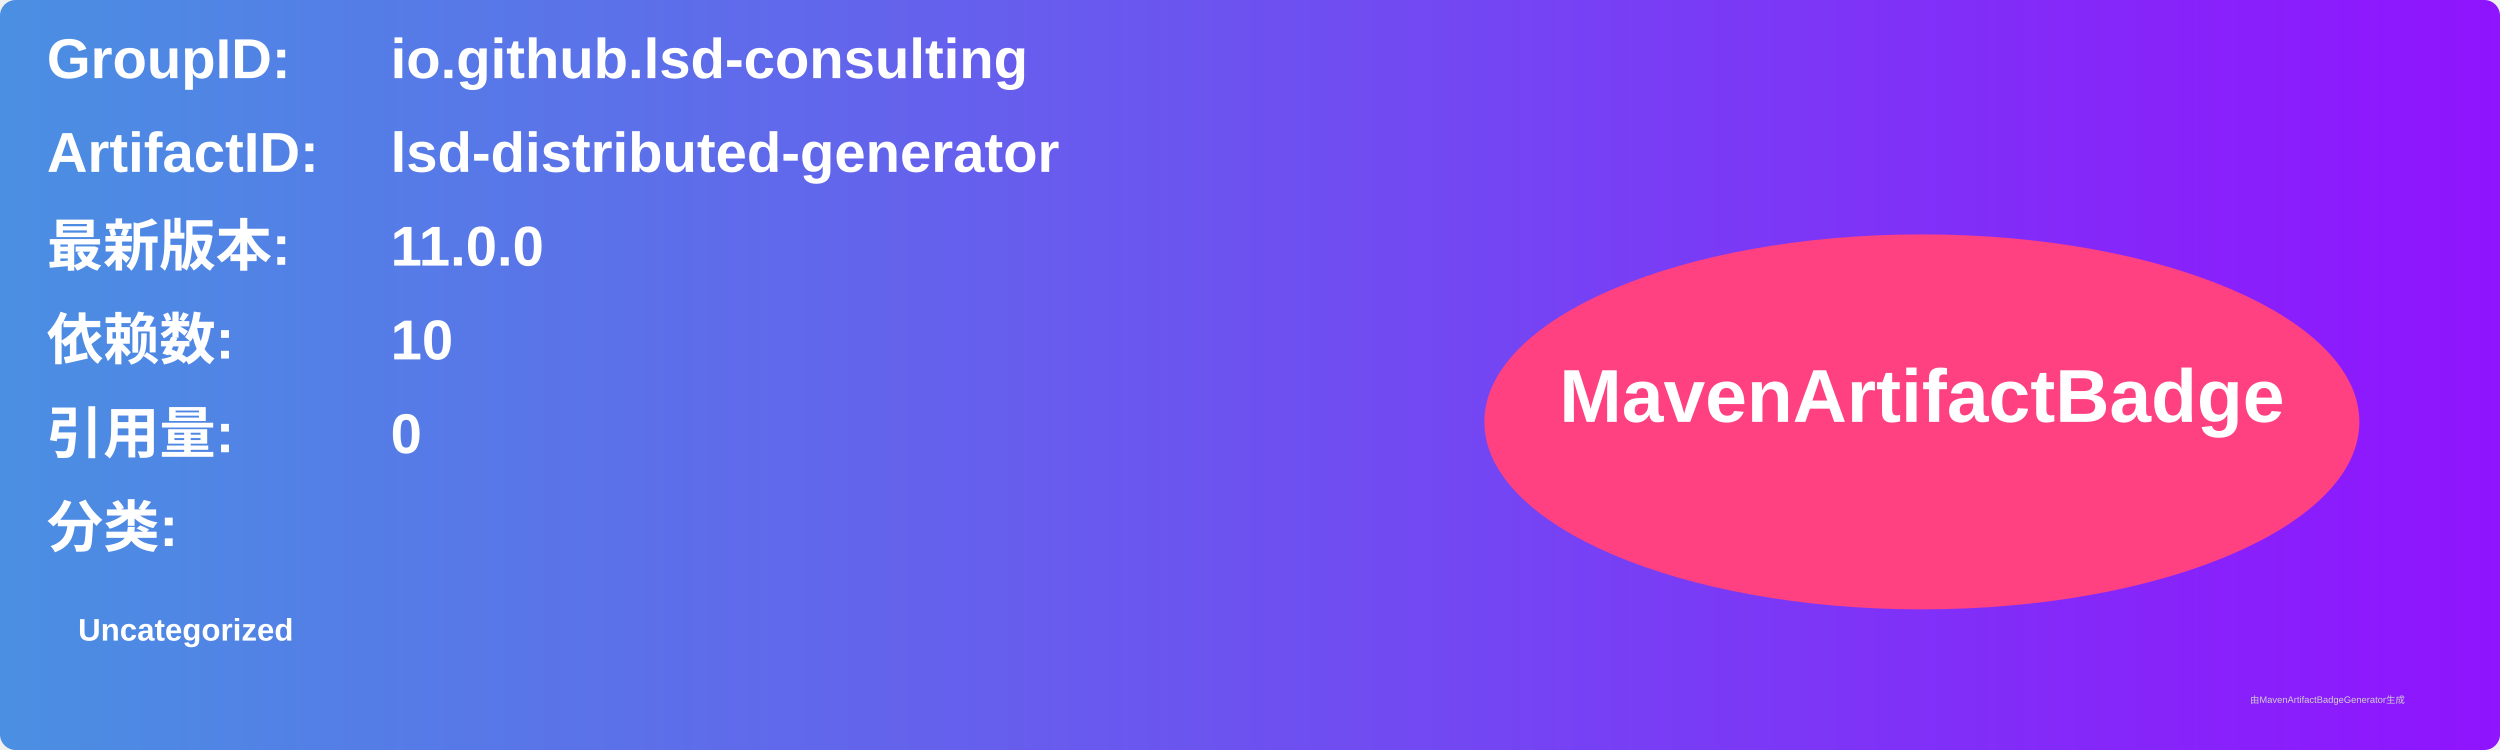
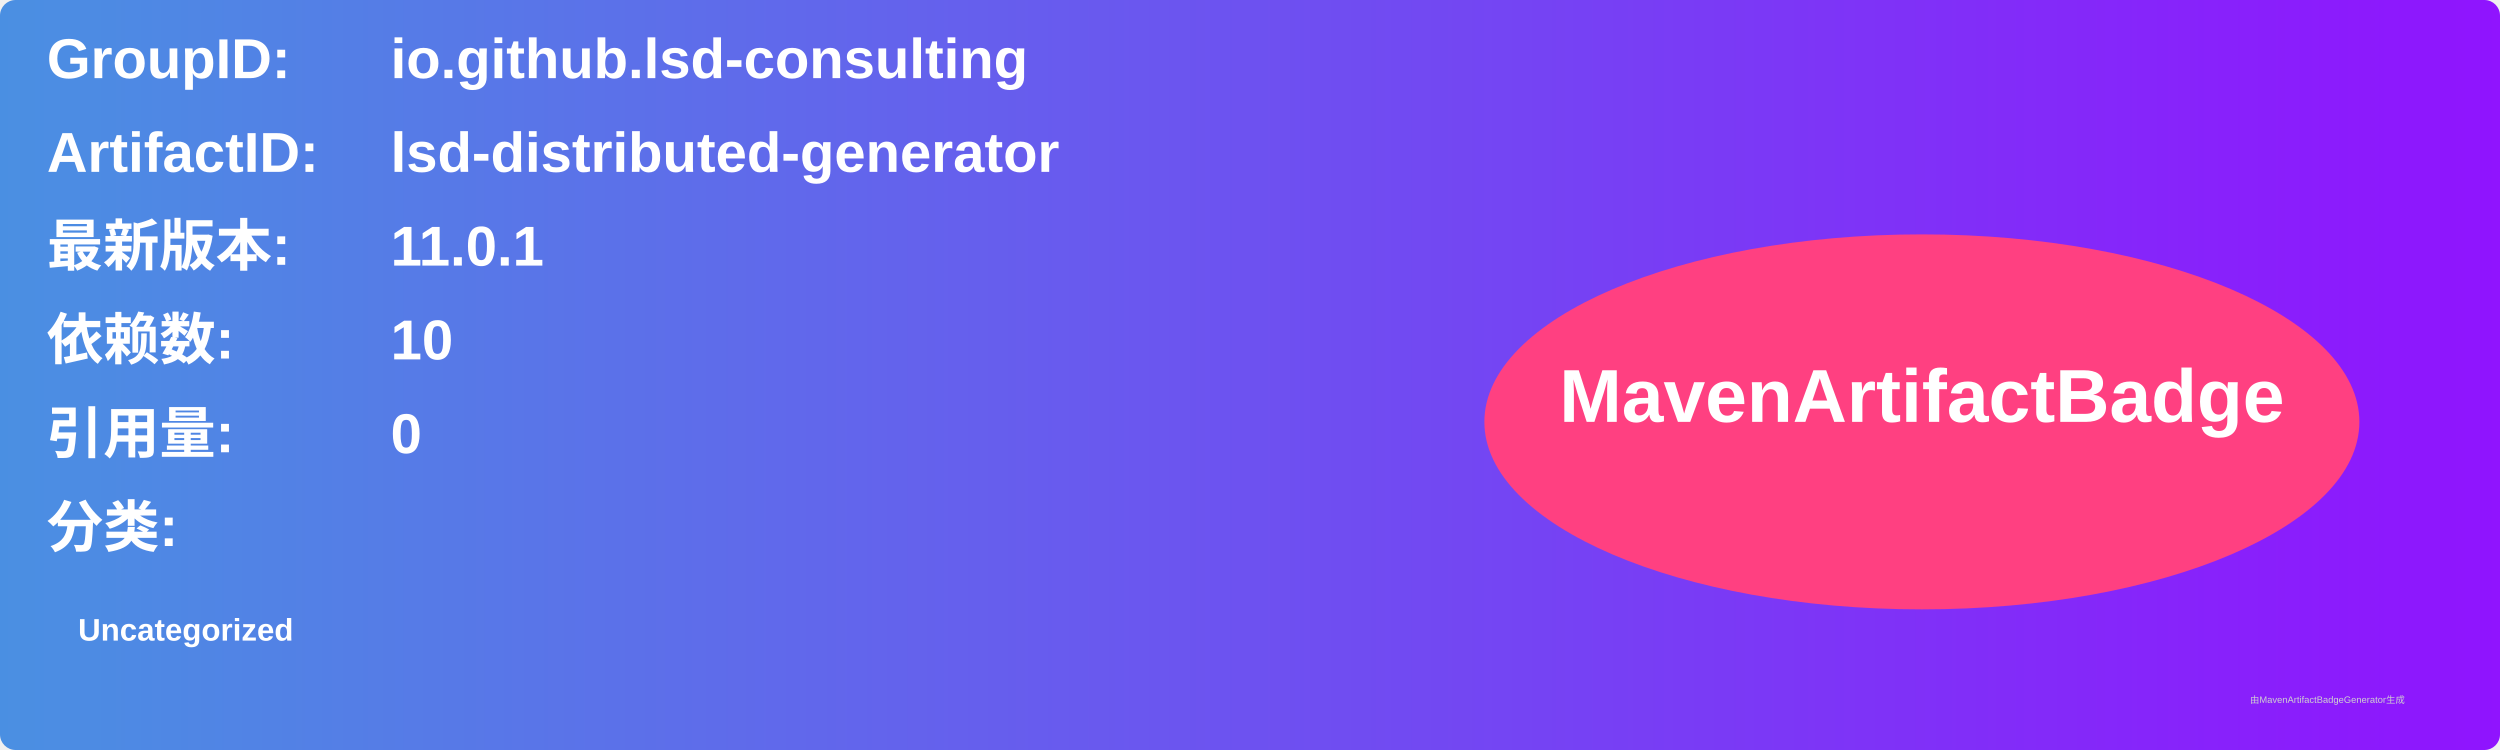
<svg xmlns="http://www.w3.org/2000/svg" width="800" height="240" viewBox="0 0 800 240">
  <linearGradient id="grad" x1="0%" y1="0%" x2="100%" y2="0%">
    <stop offset="0%" stop-color="#4a90e2" />
    <stop offset="100%" stop-color="#9013fe" />
  </linearGradient>
  <rect width="100%" height="100%" rx="5" ry="5" fill="url(#grad)" />
  <g transform="translate(15, 15)">
    <text x="0" y="10" font-family="Arial" font-size="18" fill="white" font-weight="bold" width="260">GroupID:</text>
    <text x="110" y="10" font-family="Arial" font-size="18" fill="white" font-weight="bold" width="460">io.github.lsd-consulting</text>
    <text x="0" y="40" font-family="Arial" font-size="18" fill="white" font-weight="bold" width="260">ArtifactID:</text>
    <text x="110" y="40" font-family="Arial" font-size="18" fill="white" font-weight="bold" width="460">lsd-distributed-generator</text>
    <text x="0" y="70" font-family="Arial" font-size="18" fill="white" font-weight="bold">最新版本:</text>
    <text x="110" y="70" font-family="Arial" font-size="18" fill="white" font-weight="bold">
-       <tspan font-weight="bold">11.0.0</tspan>
+       <tspan font-weight="bold">11.0.1</tspan>
    </text>
    <text x="0" y="100" font-family="Arial" font-size="18" fill="white" font-weight="bold">依赖数: </text>
    <text x="110" y="100" font-family="Arial" font-size="18" fill="white">
      <tspan font-weight="bold">10</tspan>
    </text>
    <text x="0" y="130" font-family="Arial" font-size="18" fill="white" font-weight="bold">引用量: </text>
    <text x="110" y="130" font-family="Arial" font-size="18" fill="white">
      <tspan font-weight="bold">0</tspan>
    </text>
    <text x="0" y="160" font-family="Arial" font-size="18" fill="white" font-weight="bold">分类:</text>
    <text x="10" y="190" font-family="Arial" font-size="10" fill="white">
      <tspan font-weight="bold">Uncategorized</tspan>
    </text>
    <ellipse cx="600" cy="120" rx="140" ry="60" fill="#ff4081" />
    <text x="600" y="120" text-anchor="middle" font-family="Arial" font-size="24" fill="white" font-weight="bold">MavenArtifactBadge</text>
  </g>
  <text x="720" y="225" font-family="Arial" font-size="3" fill="#d0d0d0">由MavenArtifactBadgeGenerator生成</text>
</svg>
